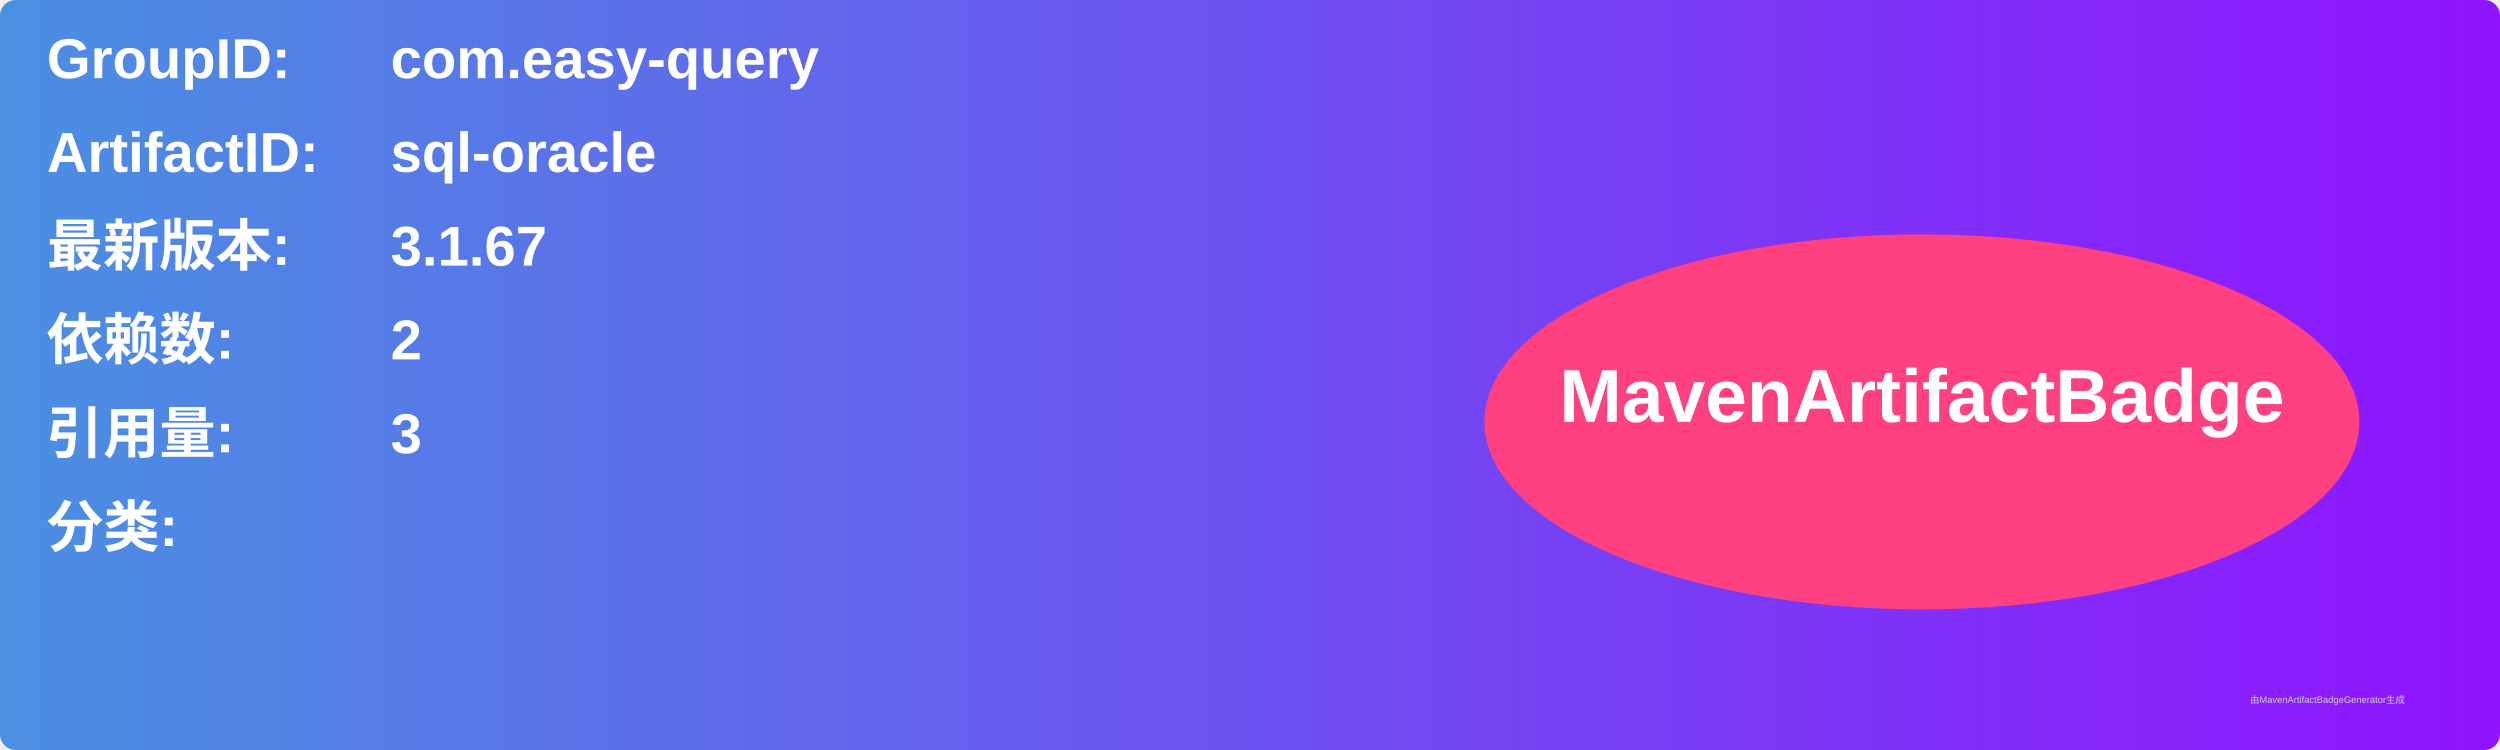
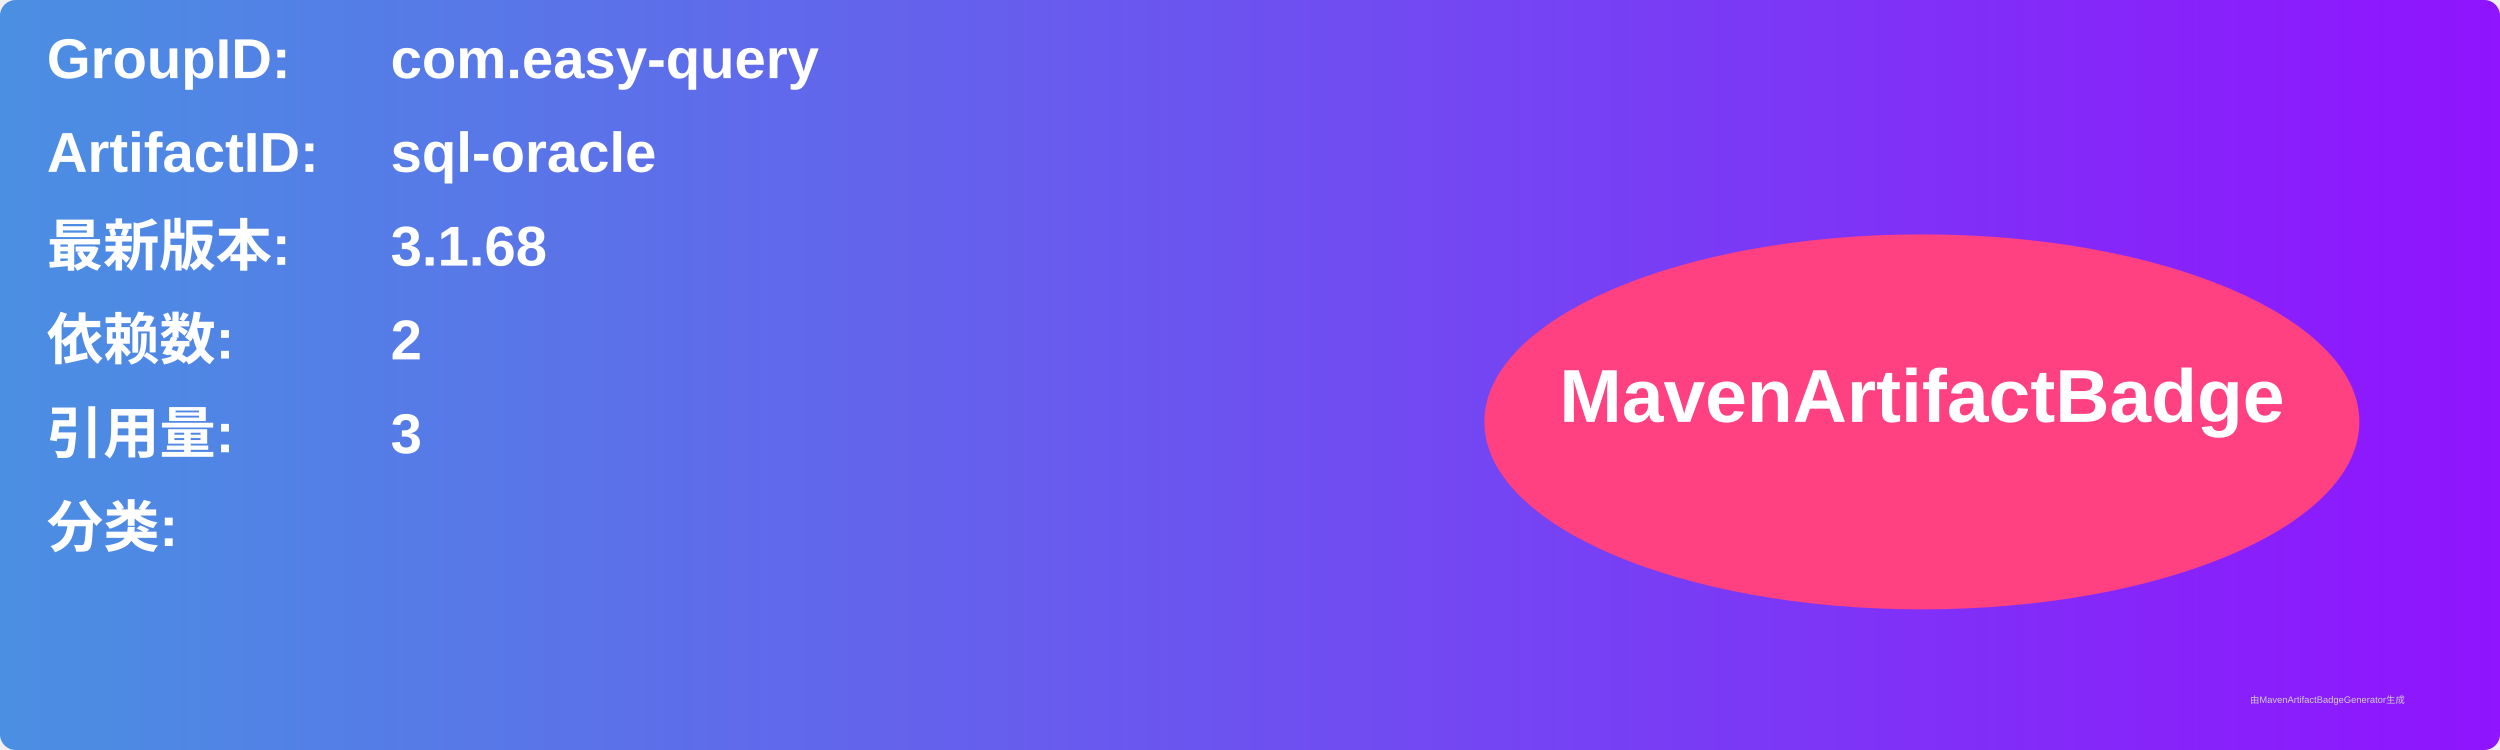
<svg xmlns="http://www.w3.org/2000/svg" width="800" height="240" viewBox="0 0 800 240">
  <linearGradient id="grad" x1="0%" y1="0%" x2="100%" y2="0%">
    <stop offset="0%" stop-color="#4a90e2" />
    <stop offset="100%" stop-color="#9013fe" />
  </linearGradient>
  <rect width="100%" height="100%" rx="5" ry="5" fill="url(#grad)" />
  <g transform="translate(15, 15)">
    <text x="0" y="10" font-family="Arial" font-size="18" fill="white" font-weight="bold" width="260">GroupID:</text>
    <text x="110" y="10" font-family="Arial" font-size="18" fill="white" font-weight="bold" width="460">com.easy-query</text>
    <text x="0" y="40" font-family="Arial" font-size="18" fill="white" font-weight="bold" width="260">ArtifactID:</text>
    <text x="110" y="40" font-family="Arial" font-size="18" fill="white" font-weight="bold" width="460">sql-oracle</text>
    <text x="0" y="70" font-family="Arial" font-size="18" fill="white" font-weight="bold">最新版本:</text>
    <text x="110" y="70" font-family="Arial" font-size="18" fill="white" font-weight="bold">
-       <tspan font-weight="bold">3.1.67</tspan>
+       <tspan font-weight="bold">3.1.68</tspan>
    </text>
    <text x="0" y="100" font-family="Arial" font-size="18" fill="white" font-weight="bold">依赖数: </text>
    <text x="110" y="100" font-family="Arial" font-size="18" fill="white">
      <tspan font-weight="bold">2</tspan>
    </text>
    <text x="0" y="130" font-family="Arial" font-size="18" fill="white" font-weight="bold">引用量: </text>
    <text x="110" y="130" font-family="Arial" font-size="18" fill="white">
      <tspan font-weight="bold">3</tspan>
    </text>
    <text x="0" y="160" font-family="Arial" font-size="18" fill="white" font-weight="bold">分类:</text>
    <text x="10" y="190" font-family="Arial" font-size="10" fill="white">
      <tspan font-weight="bold" />
    </text>
    <ellipse cx="600" cy="120" rx="140" ry="60" fill="#ff4081" />
    <text x="600" y="120" text-anchor="middle" font-family="Arial" font-size="24" fill="white" font-weight="bold">MavenArtifactBadge</text>
  </g>
  <text x="720" y="225" font-family="Arial" font-size="3" fill="#d0d0d0">由MavenArtifactBadgeGenerator生成</text>
</svg>
